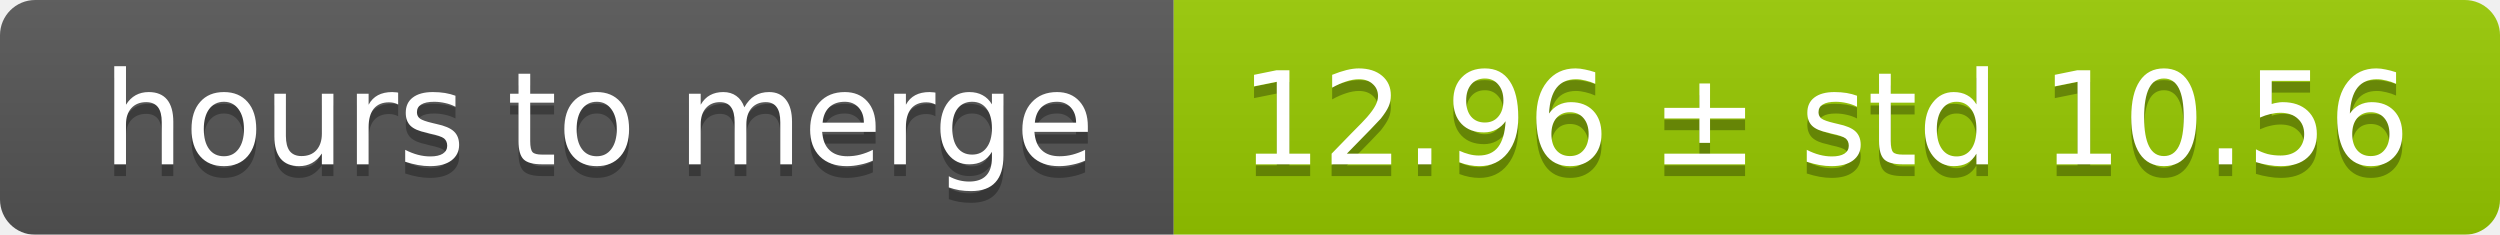
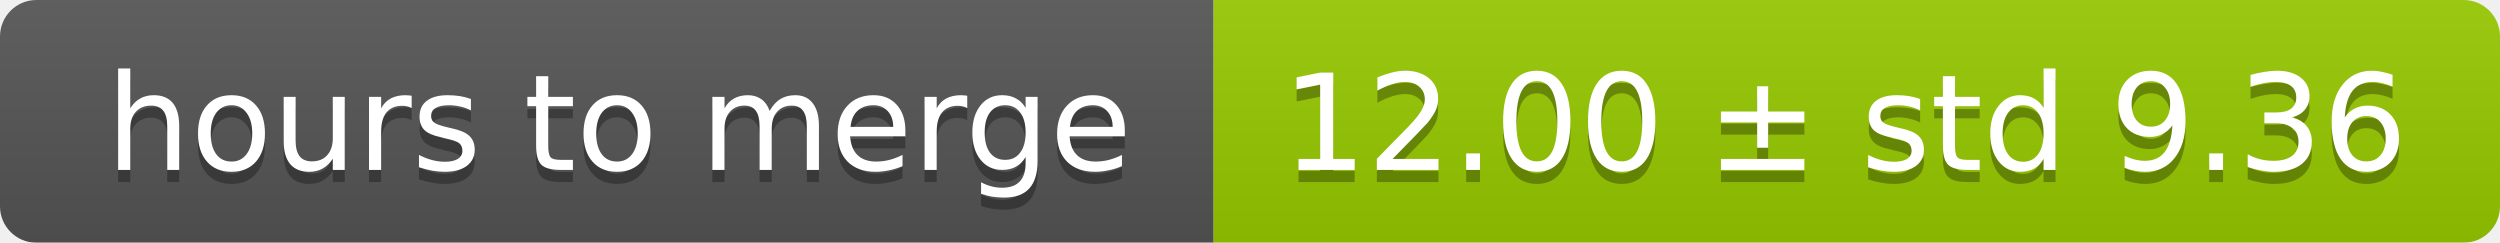
- <svg xmlns="http://www.w3.org/2000/svg" width="213" height="20">
+ <svg xmlns="http://www.w3.org/2000/svg" width="206" height="20">
  <linearGradient id="smooth" x2="0" y2="100%">
    <stop offset="0" stop-color="#bbb" stop-opacity=".1" />
    <stop offset="1" stop-opacity=".1" />
  </linearGradient>
  <mask id="round">
-     <rect width="213" height="20" rx="3" fill="#fff" />
+     <rect width="206" height="20" rx="3" fill="#fff" />
  </mask>
  <g mask="url(#round)">
    <rect width="100" height="20" fill="#555" />
-     <rect x="100" width="113" height="20" fill="#97ca00" />
-     <rect width="213" height="20" fill="url(#smooth)" />
+     <rect x="100" width="106" height="20" fill="#97ca00" />
+     <rect width="206" height="20" fill="url(#smooth)" />
  </g>
  <g fill="#fff" text-anchor="middle" font-family="DejaVu Sans,Verdana,Geneva,sans-serif" font-size="11">
    <text x="51" y="15" fill="#010101" fill-opacity=".3">hours to merge</text>
    <text x="51" y="14">hours to merge</text>
-     <text x="155.5" y="15" fill="#010101" fill-opacity=".3">12.96 ± std 10.56</text>
-     <text x="155.5" y="14">12.96 ± std 10.56</text>
+     <text x="152" y="15" fill="#010101" fill-opacity=".3">12.00 ± std 9.36</text>
+     <text x="152" y="14">12.00 ± std 9.36</text>
  </g>
</svg>
